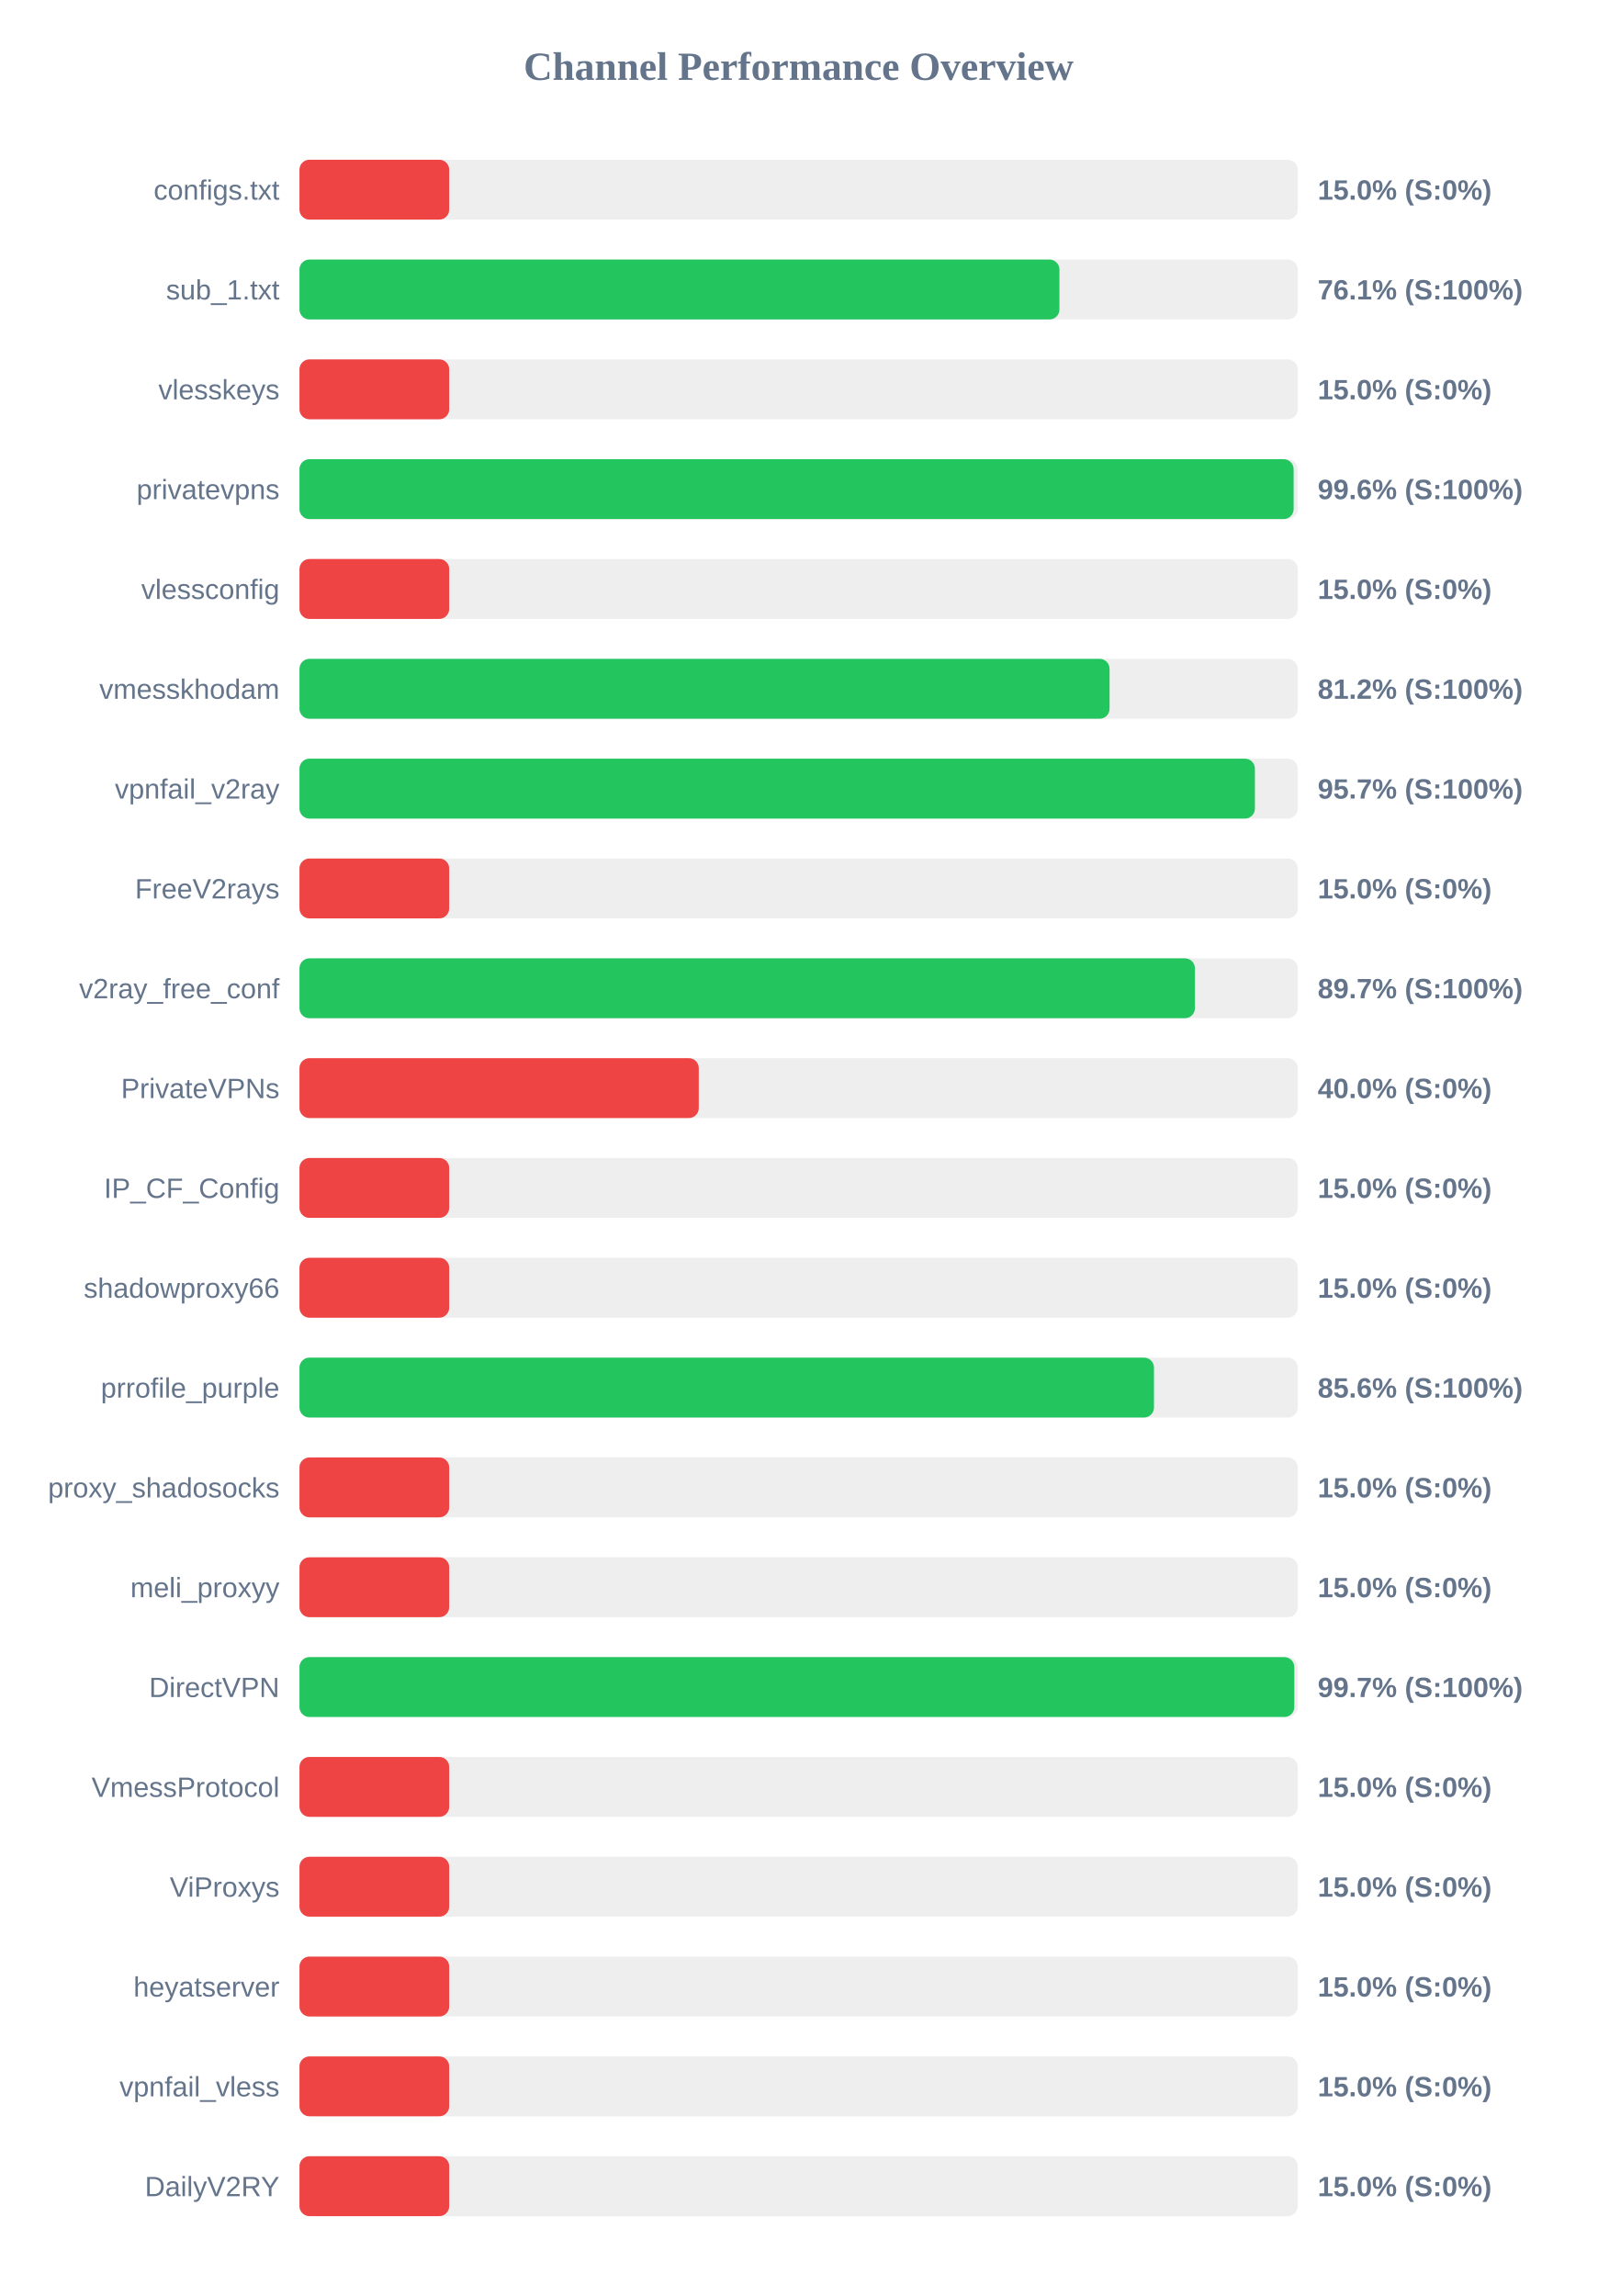
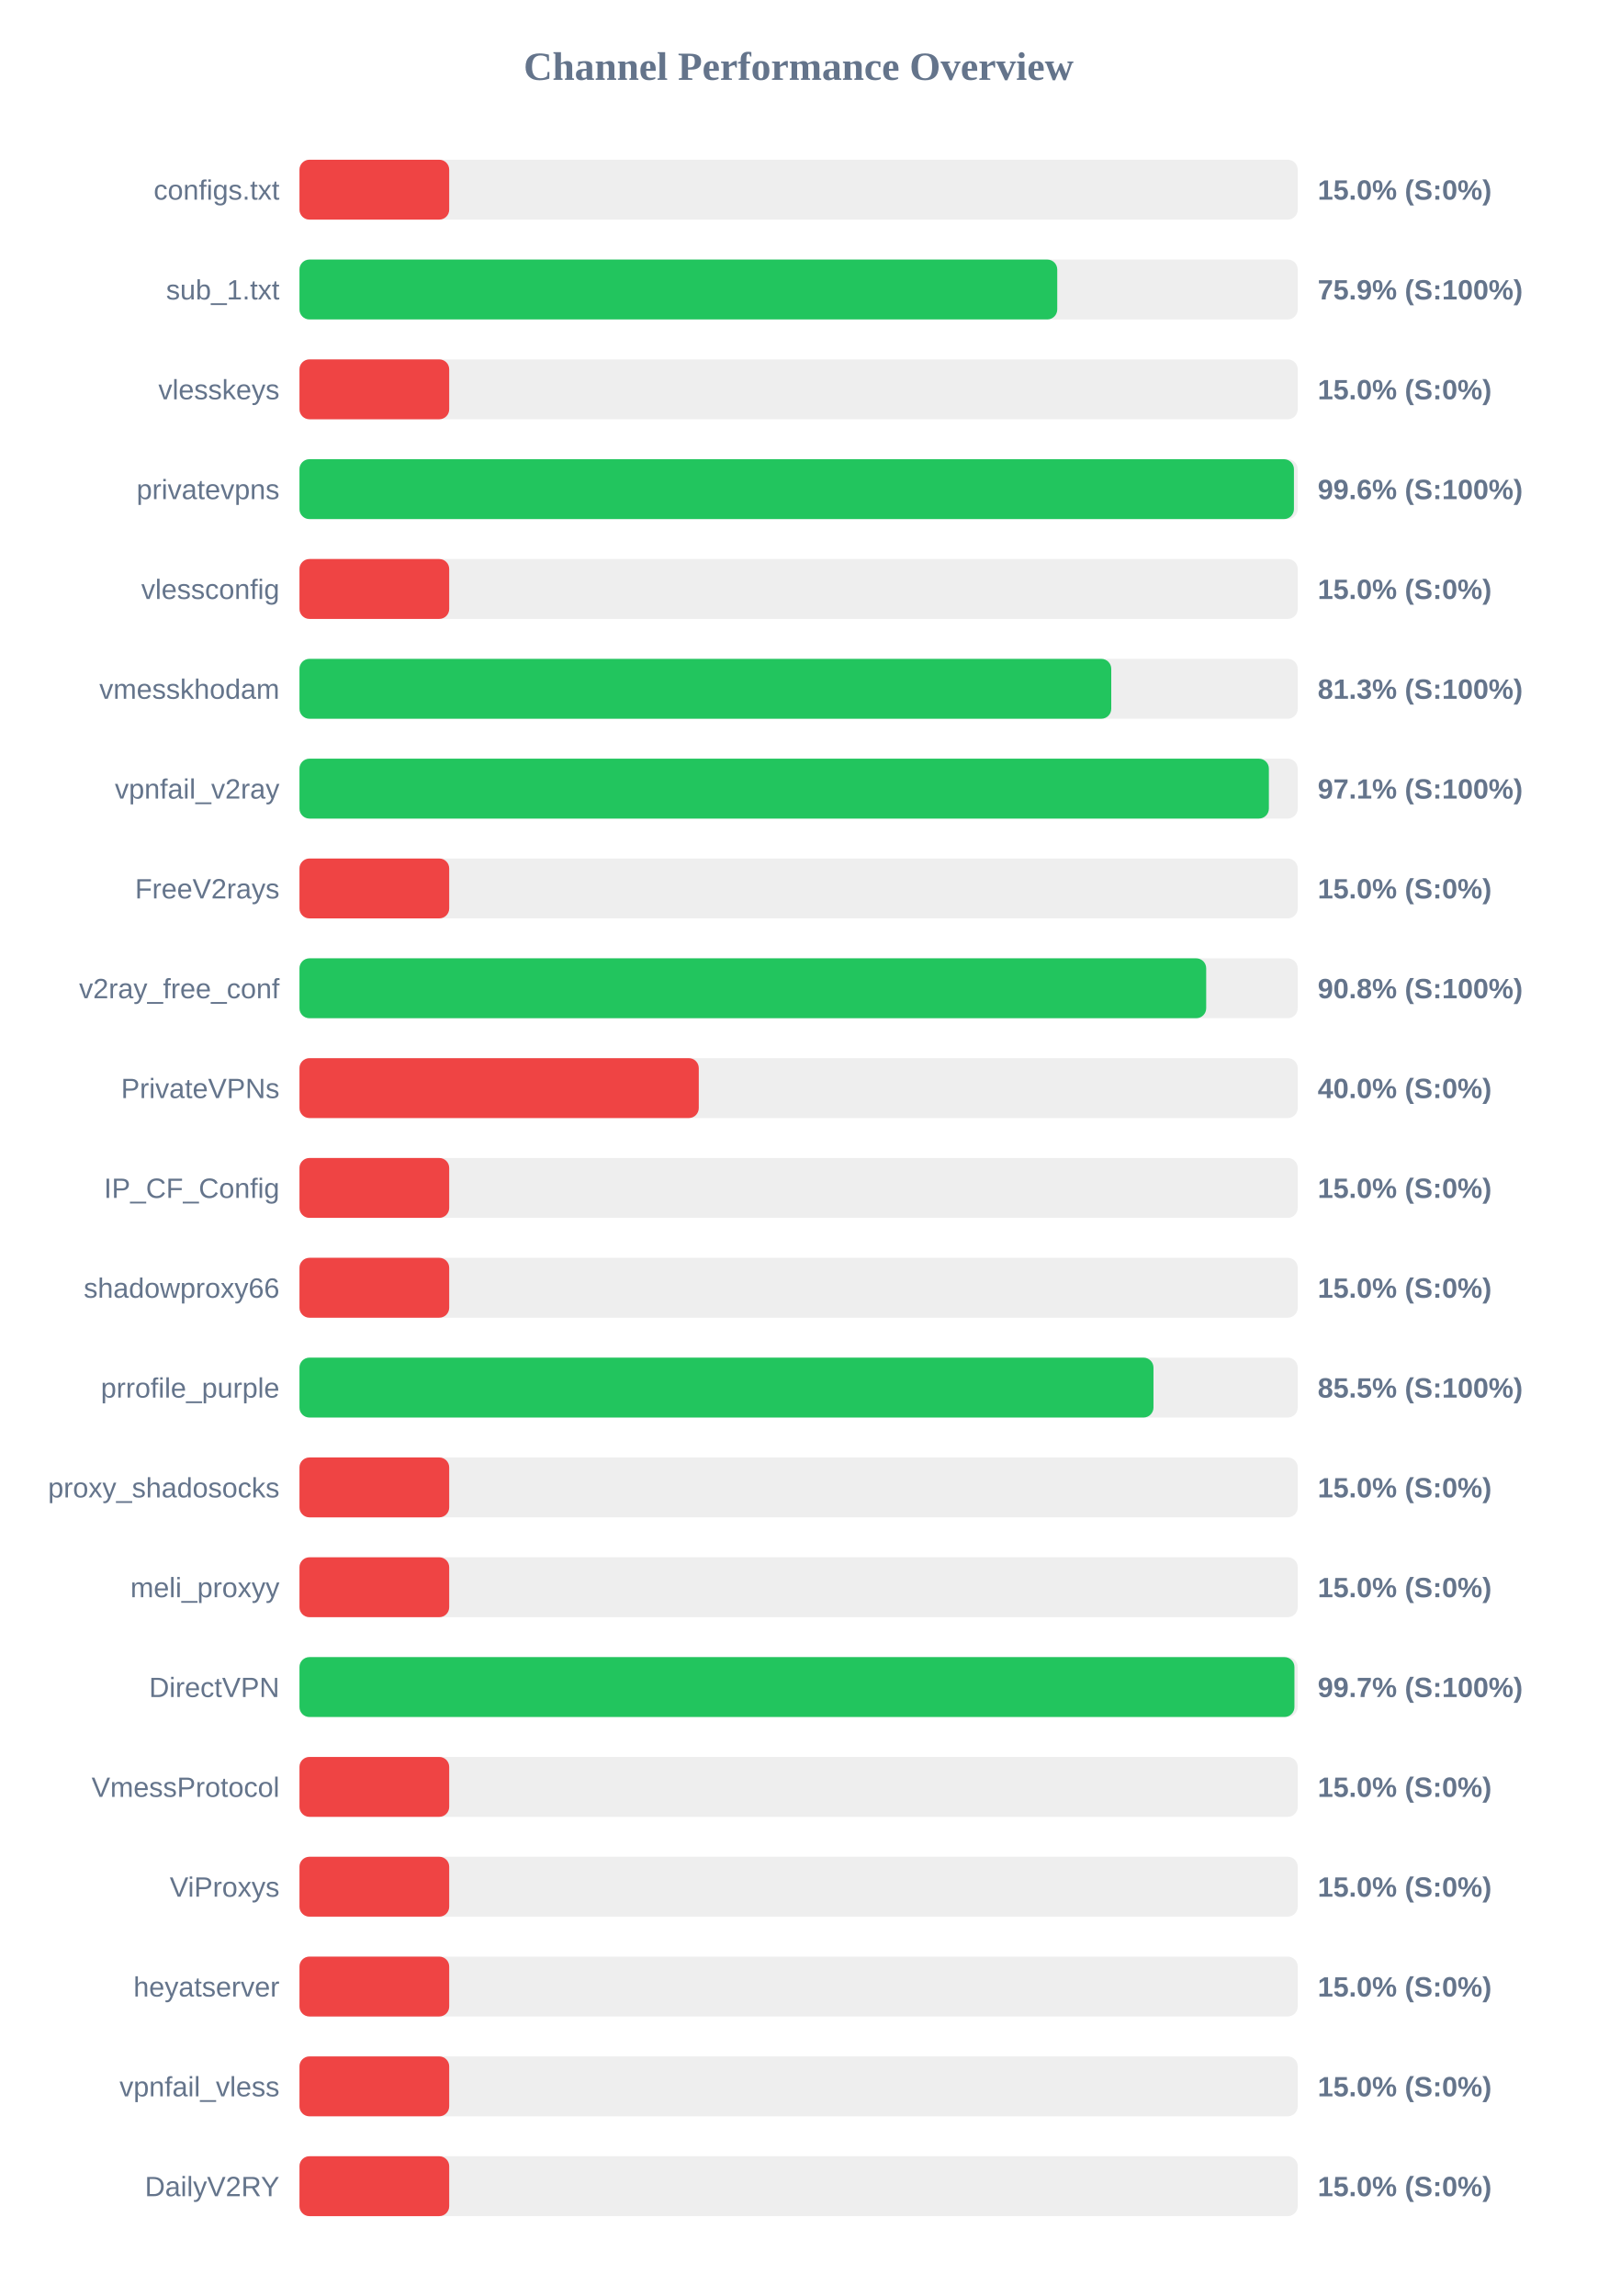
<svg xmlns="http://www.w3.org/2000/svg" width="800" height="1150" version="1.1">
  <style>
        .row { font: 14px Arial; fill: #64748b; }
        .score { font: bold 14px Arial; fill: #64748b; }
    </style>
  <text x="400" y="40" text-anchor="middle" font-size="20px" font-weight="bold" fill="#64748b">Channel Performance Overview</text>
  <rect x="150" y="80" width="500" height="30" fill="#eee" rx="5" />
  <rect x="150" y="80" width="75.0" height="30" fill="#ef4444" rx="5" />
  <text x="140" y="100" text-anchor="end" class="row">configs.txt</text>
  <text x="660" y="100" text-anchor="start" class="score">15.0% (S:0%)</text>
  <rect x="150" y="130" width="500" height="30" fill="#eee" rx="5" />
-   <rect x="150" y="130" width="380.65" height="30" fill="#22c55e" rx="5" />
+   <rect x="150" y="130" width="379.55" height="30" fill="#22c55e" rx="5" />
  <text x="140" y="150" text-anchor="end" class="row">sub_1.txt</text>
-   <text x="660" y="150" text-anchor="start" class="score">76.1% (S:100%)</text>
+   <text x="660" y="150" text-anchor="start" class="score">75.9% (S:100%)</text>
  <rect x="150" y="180" width="500" height="30" fill="#eee" rx="5" />
  <rect x="150" y="180" width="75.0" height="30" fill="#ef4444" rx="5" />
  <text x="140" y="200" text-anchor="end" class="row">vlesskeys</text>
  <text x="660" y="200" text-anchor="start" class="score">15.0% (S:0%)</text>
  <rect x="150" y="230" width="500" height="30" fill="#eee" rx="5" />
-   <rect x="150" y="230" width="497.95" height="30" fill="#22c55e" rx="5" />
+   <rect x="150" y="230" width="498.1" height="30" fill="#22c55e" rx="5" />
  <text x="140" y="250" text-anchor="end" class="row">privatevpns</text>
  <text x="660" y="250" text-anchor="start" class="score">99.6% (S:100%)</text>
  <rect x="150" y="280" width="500" height="30" fill="#eee" rx="5" />
  <rect x="150" y="280" width="75.0" height="30" fill="#ef4444" rx="5" />
  <text x="140" y="300" text-anchor="end" class="row">vlessconfig</text>
  <text x="660" y="300" text-anchor="start" class="score">15.0% (S:0%)</text>
  <rect x="150" y="330" width="500" height="30" fill="#eee" rx="5" />
-   <rect x="150" y="330" width="405.75" height="30" fill="#22c55e" rx="5" />
+   <rect x="150" y="330" width="406.6" height="30" fill="#22c55e" rx="5" />
  <text x="140" y="350" text-anchor="end" class="row">vmesskhodam</text>
-   <text x="660" y="350" text-anchor="start" class="score">81.2% (S:100%)</text>
+   <text x="660" y="350" text-anchor="start" class="score">81.3% (S:100%)</text>
  <rect x="150" y="380" width="500" height="30" fill="#eee" rx="5" />
-   <rect x="150" y="380" width="478.55" height="30" fill="#22c55e" rx="5" />
+   <rect x="150" y="380" width="485.55" height="30" fill="#22c55e" rx="5" />
  <text x="140" y="400" text-anchor="end" class="row">vpnfail_v2ray</text>
-   <text x="660" y="400" text-anchor="start" class="score">95.7% (S:100%)</text>
+   <text x="660" y="400" text-anchor="start" class="score">97.1% (S:100%)</text>
  <rect x="150" y="430" width="500" height="30" fill="#eee" rx="5" />
  <rect x="150" y="430" width="75.0" height="30" fill="#ef4444" rx="5" />
  <text x="140" y="450" text-anchor="end" class="row">FreeV2rays</text>
  <text x="660" y="450" text-anchor="start" class="score">15.0% (S:0%)</text>
  <rect x="150" y="480" width="500" height="30" fill="#eee" rx="5" />
-   <rect x="150" y="480" width="448.5" height="30" fill="#22c55e" rx="5" />
+   <rect x="150" y="480" width="454.15" height="30" fill="#22c55e" rx="5" />
  <text x="140" y="500" text-anchor="end" class="row">v2ray_free_conf</text>
-   <text x="660" y="500" text-anchor="start" class="score">89.7% (S:100%)</text>
+   <text x="660" y="500" text-anchor="start" class="score">90.8% (S:100%)</text>
  <rect x="150" y="530" width="500" height="30" fill="#eee" rx="5" />
  <rect x="150" y="530" width="200.0" height="30" fill="#ef4444" rx="5" />
  <text x="140" y="550" text-anchor="end" class="row">PrivateVPNs</text>
  <text x="660" y="550" text-anchor="start" class="score">40.0% (S:0%)</text>
  <rect x="150" y="580" width="500" height="30" fill="#eee" rx="5" />
  <rect x="150" y="580" width="75.0" height="30" fill="#ef4444" rx="5" />
  <text x="140" y="600" text-anchor="end" class="row">IP_CF_Config</text>
  <text x="660" y="600" text-anchor="start" class="score">15.0% (S:0%)</text>
  <rect x="150" y="630" width="500" height="30" fill="#eee" rx="5" />
  <rect x="150" y="630" width="75.0" height="30" fill="#ef4444" rx="5" />
  <text x="140" y="650" text-anchor="end" class="row">shadowproxy66</text>
  <text x="660" y="650" text-anchor="start" class="score">15.0% (S:0%)</text>
  <rect x="150" y="680" width="500" height="30" fill="#eee" rx="5" />
-   <rect x="150" y="680" width="428.0" height="30" fill="#22c55e" rx="5" />
+   <rect x="150" y="680" width="427.75" height="30" fill="#22c55e" rx="5" />
  <text x="140" y="700" text-anchor="end" class="row">prrofile_purple</text>
-   <text x="660" y="700" text-anchor="start" class="score">85.6% (S:100%)</text>
+   <text x="660" y="700" text-anchor="start" class="score">85.5% (S:100%)</text>
  <rect x="150" y="730" width="500" height="30" fill="#eee" rx="5" />
  <rect x="150" y="730" width="75.0" height="30" fill="#ef4444" rx="5" />
  <text x="140" y="750" text-anchor="end" class="row">proxy_shadosocks</text>
  <text x="660" y="750" text-anchor="start" class="score">15.0% (S:0%)</text>
  <rect x="150" y="780" width="500" height="30" fill="#eee" rx="5" />
  <rect x="150" y="780" width="75.0" height="30" fill="#ef4444" rx="5" />
  <text x="140" y="800" text-anchor="end" class="row">meli_proxyy</text>
  <text x="660" y="800" text-anchor="start" class="score">15.0% (S:0%)</text>
  <rect x="150" y="830" width="500" height="30" fill="#eee" rx="5" />
-   <rect x="150" y="830" width="498.3" height="30" fill="#22c55e" rx="5" />
+   <rect x="150" y="830" width="498.35" height="30" fill="#22c55e" rx="5" />
  <text x="140" y="850" text-anchor="end" class="row">DirectVPN</text>
  <text x="660" y="850" text-anchor="start" class="score">99.7% (S:100%)</text>
  <rect x="150" y="880" width="500" height="30" fill="#eee" rx="5" />
  <rect x="150" y="880" width="75.0" height="30" fill="#ef4444" rx="5" />
  <text x="140" y="900" text-anchor="end" class="row">VmessProtocol</text>
  <text x="660" y="900" text-anchor="start" class="score">15.0% (S:0%)</text>
  <rect x="150" y="930" width="500" height="30" fill="#eee" rx="5" />
  <rect x="150" y="930" width="75.0" height="30" fill="#ef4444" rx="5" />
  <text x="140" y="950" text-anchor="end" class="row">ViProxys</text>
  <text x="660" y="950" text-anchor="start" class="score">15.0% (S:0%)</text>
  <rect x="150" y="980" width="500" height="30" fill="#eee" rx="5" />
  <rect x="150" y="980" width="75.0" height="30" fill="#ef4444" rx="5" />
  <text x="140" y="1000" text-anchor="end" class="row">heyatserver</text>
  <text x="660" y="1000" text-anchor="start" class="score">15.0% (S:0%)</text>
  <rect x="150" y="1030" width="500" height="30" fill="#eee" rx="5" />
  <rect x="150" y="1030" width="75.0" height="30" fill="#ef4444" rx="5" />
  <text x="140" y="1050" text-anchor="end" class="row">vpnfail_vless</text>
  <text x="660" y="1050" text-anchor="start" class="score">15.0% (S:0%)</text>
  <rect x="150" y="1080" width="500" height="30" fill="#eee" rx="5" />
  <rect x="150" y="1080" width="75.0" height="30" fill="#ef4444" rx="5" />
  <text x="140" y="1100" text-anchor="end" class="row">DailyV2RY</text>
  <text x="660" y="1100" text-anchor="start" class="score">15.0% (S:0%)</text>
</svg>
